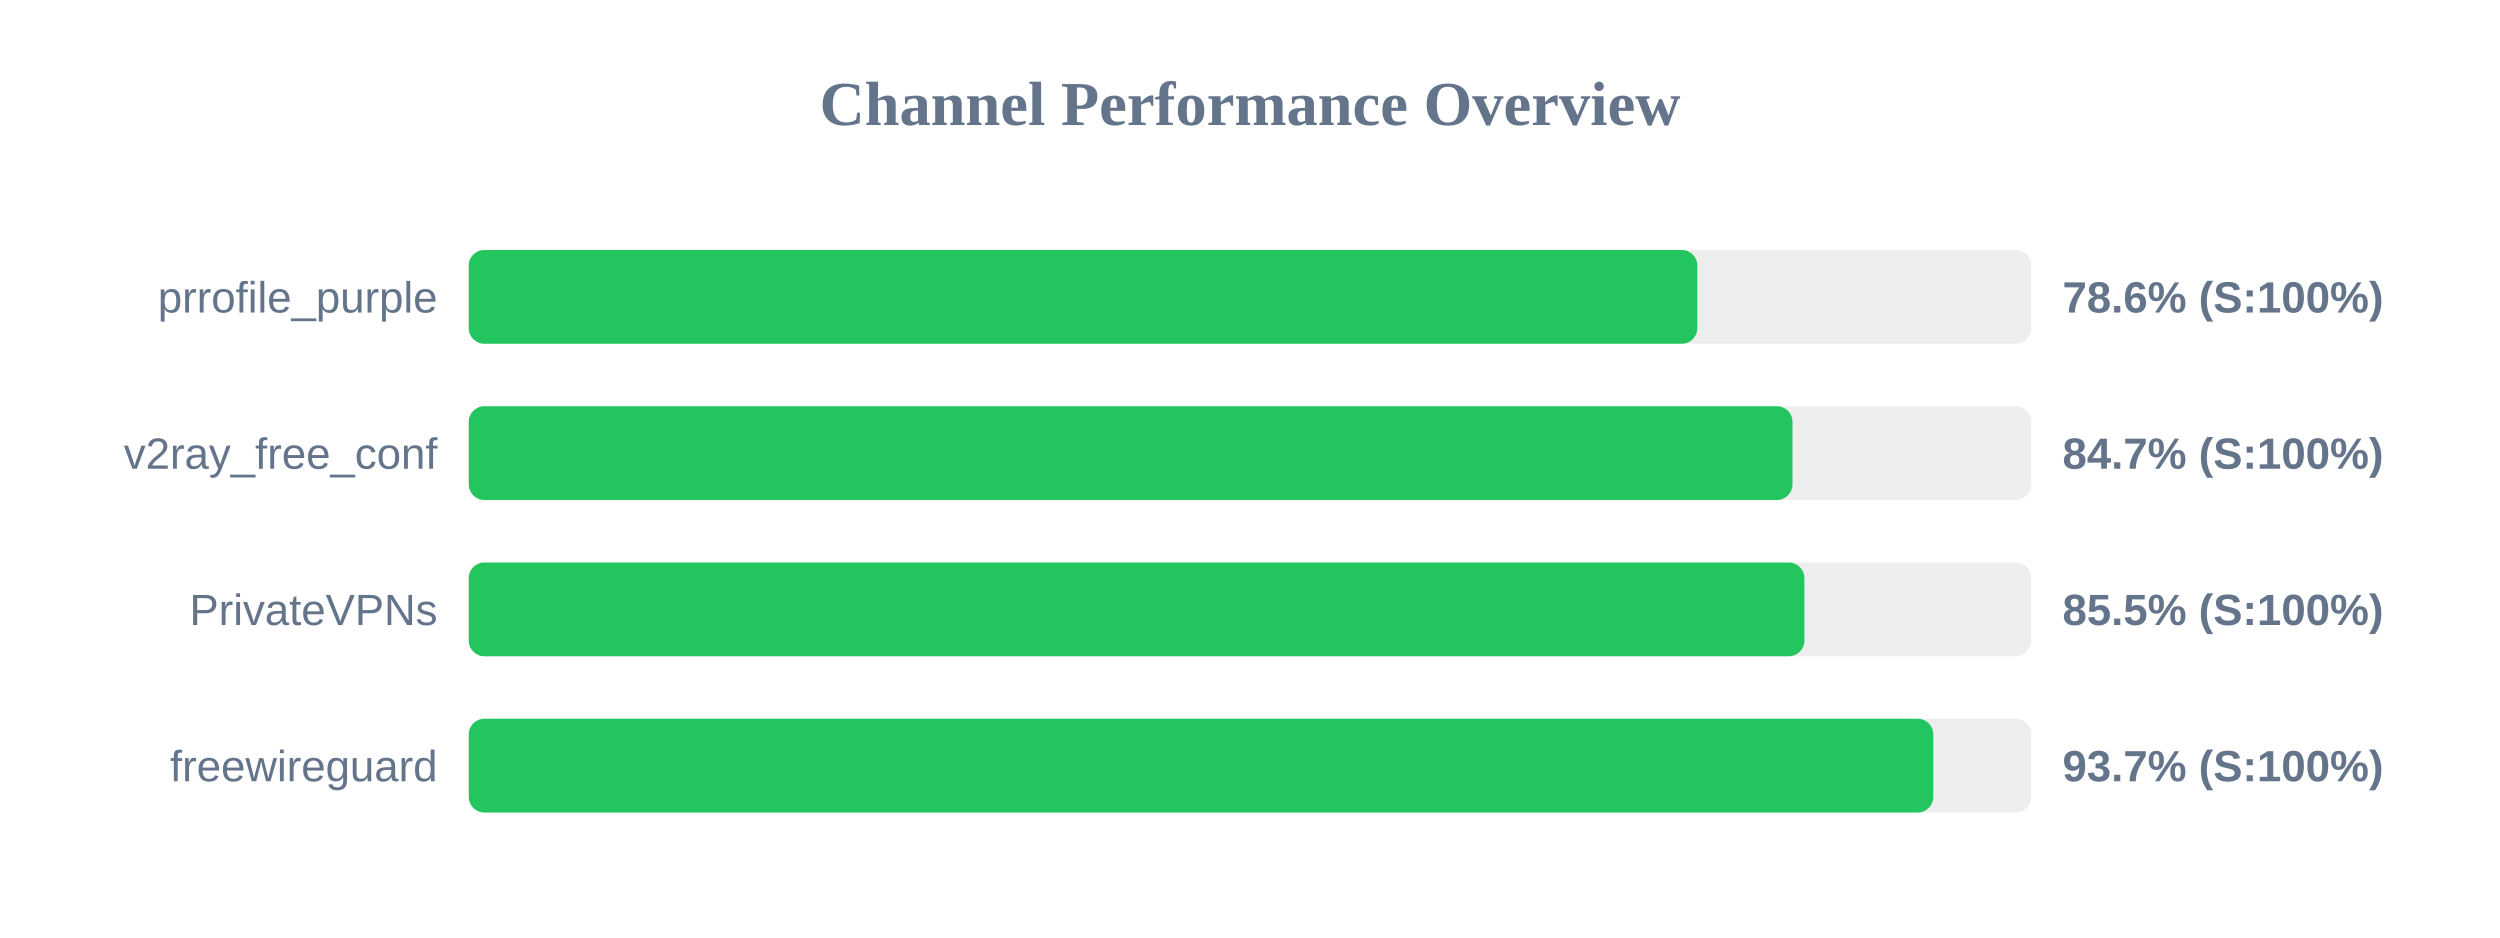
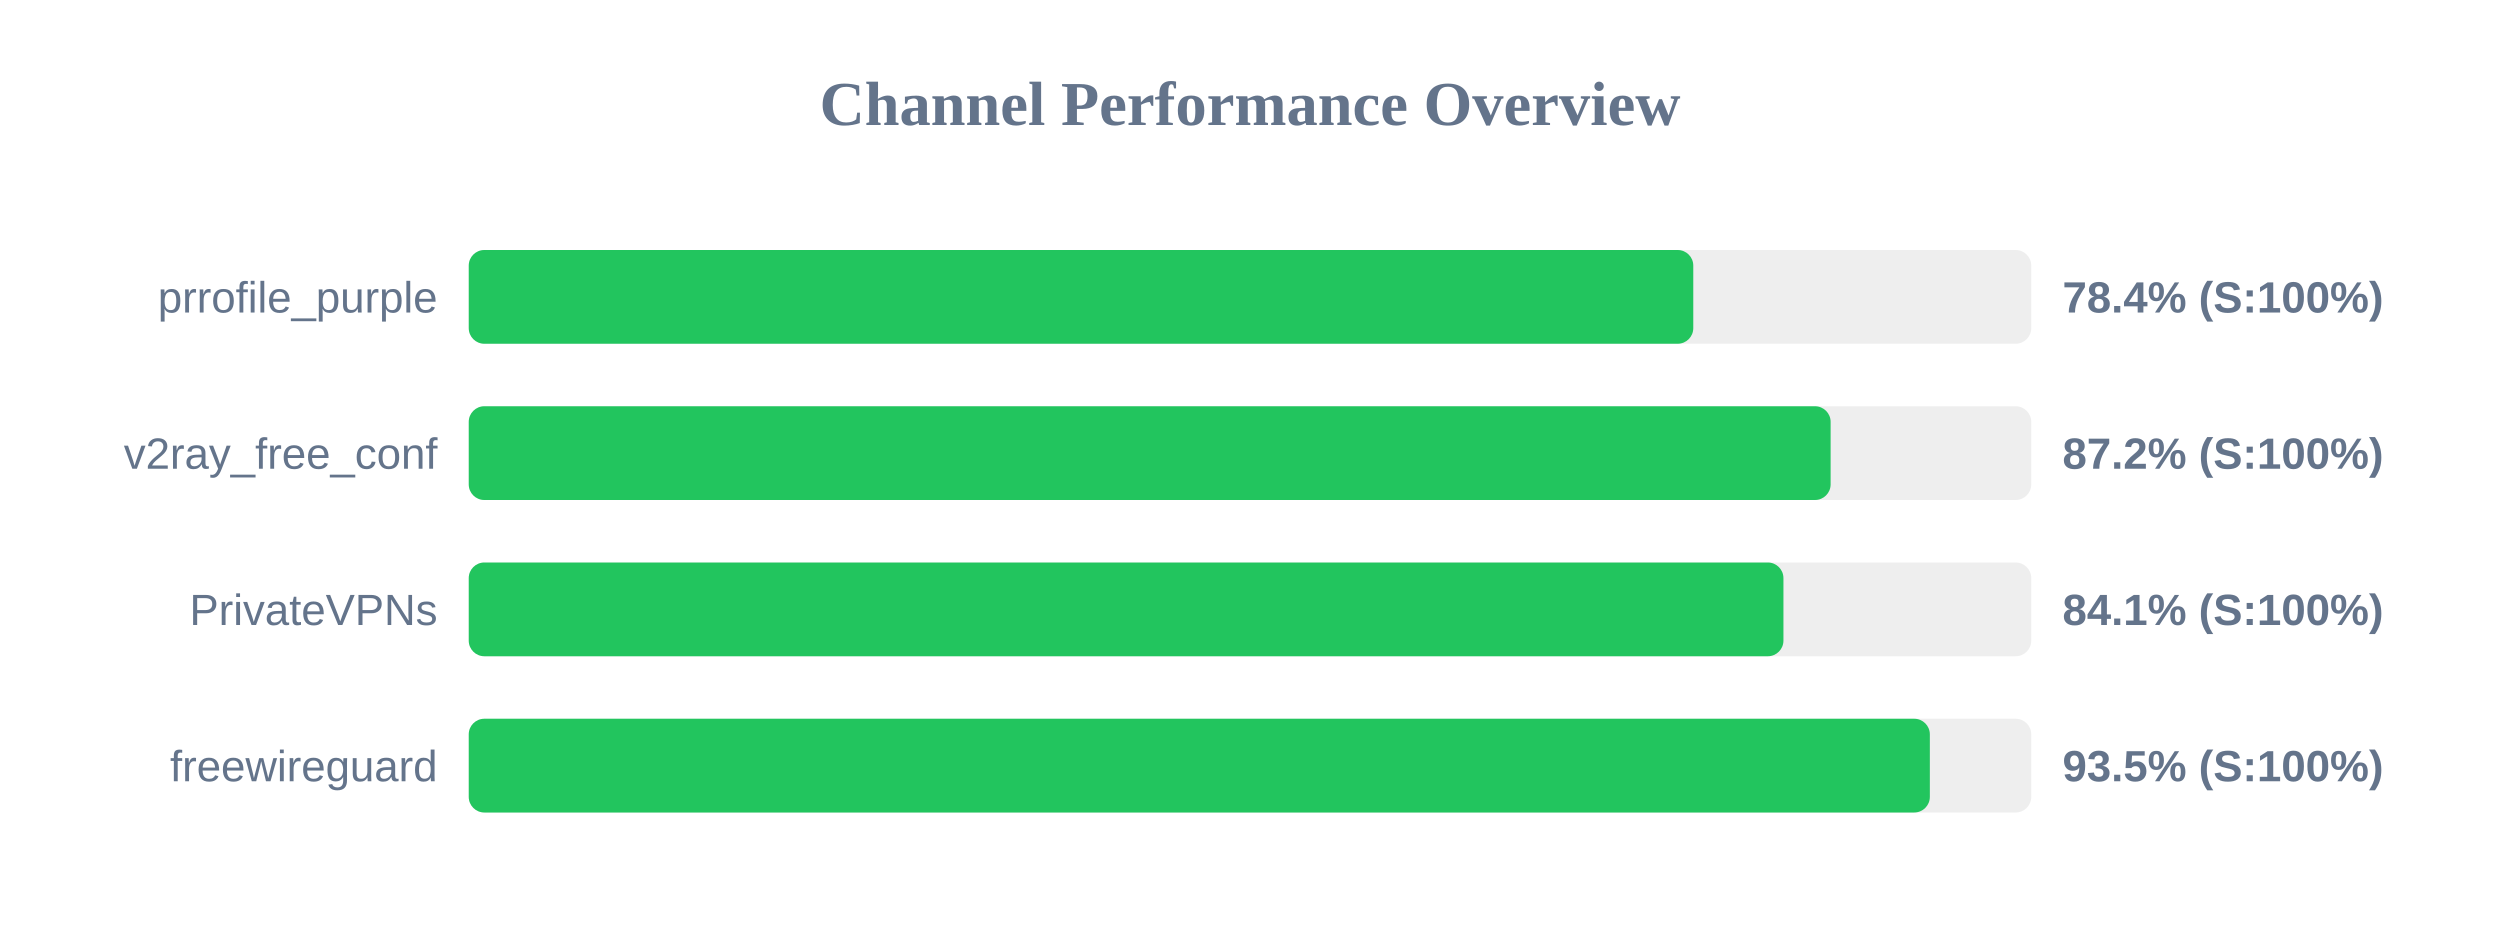
<svg xmlns="http://www.w3.org/2000/svg" width="800" height="300" version="1.1">
  <style>
        .row { font: 14px Arial; fill: #64748b; }
        .score { font: bold 14px Arial; fill: #64748b; }
    </style>
  <text x="400" y="40" text-anchor="middle" font-size="20px" font-weight="bold" fill="#64748b">Channel Performance Overview</text>
  <rect x="150" y="80" width="500" height="30" fill="#eee" rx="5" />
-   <rect x="150" y="80" width="393.15" height="30" fill="#22c55e" rx="5" />
+   <rect x="150" y="80" width="391.85" height="30" fill="#22c55e" rx="5" />
  <text x="140" y="100" text-anchor="end" class="row">prrofile_purple</text>
-   <text x="660" y="100" text-anchor="start" class="score">78.6% (S:100%)</text>
+   <text x="660" y="100" text-anchor="start" class="score">78.4% (S:100%)</text>
  <rect x="150" y="130" width="500" height="30" fill="#eee" rx="5" />
-   <rect x="150" y="130" width="423.6" height="30" fill="#22c55e" rx="5" />
+   <rect x="150" y="130" width="435.8" height="30" fill="#22c55e" rx="5" />
  <text x="140" y="150" text-anchor="end" class="row">v2ray_free_conf</text>
-   <text x="660" y="150" text-anchor="start" class="score">84.7% (S:100%)</text>
+   <text x="660" y="150" text-anchor="start" class="score">87.2% (S:100%)</text>
  <rect x="150" y="180" width="500" height="30" fill="#eee" rx="5" />
-   <rect x="150" y="180" width="427.4" height="30" fill="#22c55e" rx="5" />
+   <rect x="150" y="180" width="420.7" height="30" fill="#22c55e" rx="5" />
  <text x="140" y="200" text-anchor="end" class="row">PrivateVPNs</text>
-   <text x="660" y="200" text-anchor="start" class="score">85.5% (S:100%)</text>
+   <text x="660" y="200" text-anchor="start" class="score">84.1% (S:100%)</text>
  <rect x="150" y="230" width="500" height="30" fill="#eee" rx="5" />
-   <rect x="150" y="230" width="468.65" height="30" fill="#22c55e" rx="5" />
+   <rect x="150" y="230" width="467.55" height="30" fill="#22c55e" rx="5" />
  <text x="140" y="250" text-anchor="end" class="row">freewireguard</text>
-   <text x="660" y="250" text-anchor="start" class="score">93.7% (S:100%)</text>
+   <text x="660" y="250" text-anchor="start" class="score">93.5% (S:100%)</text>
</svg>
